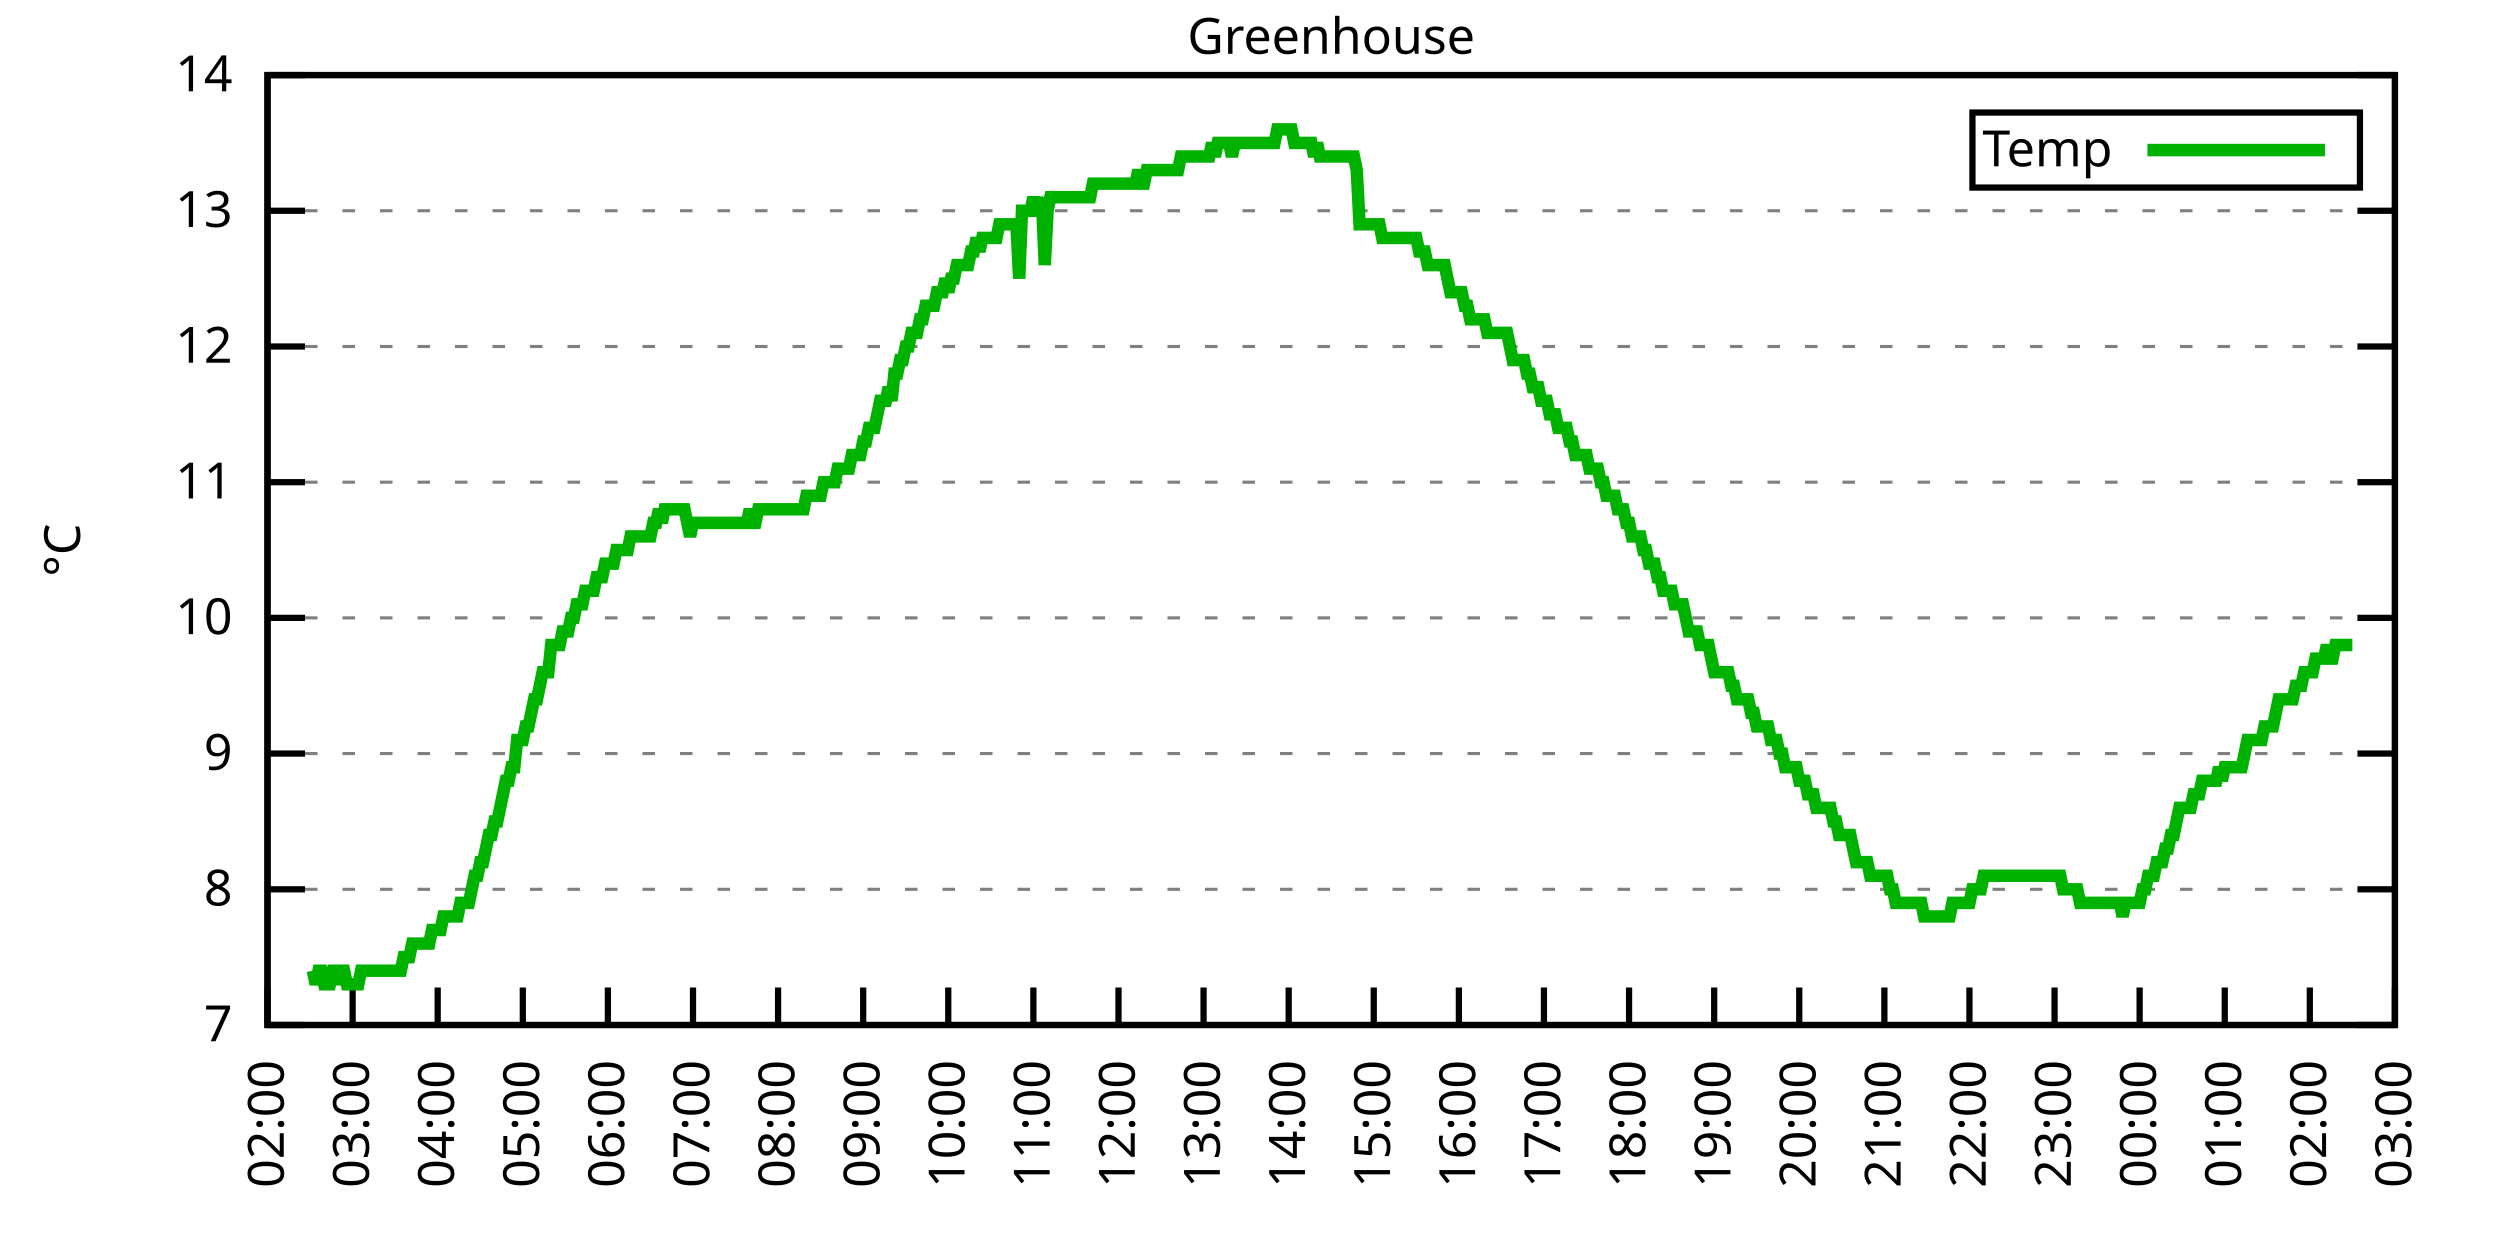
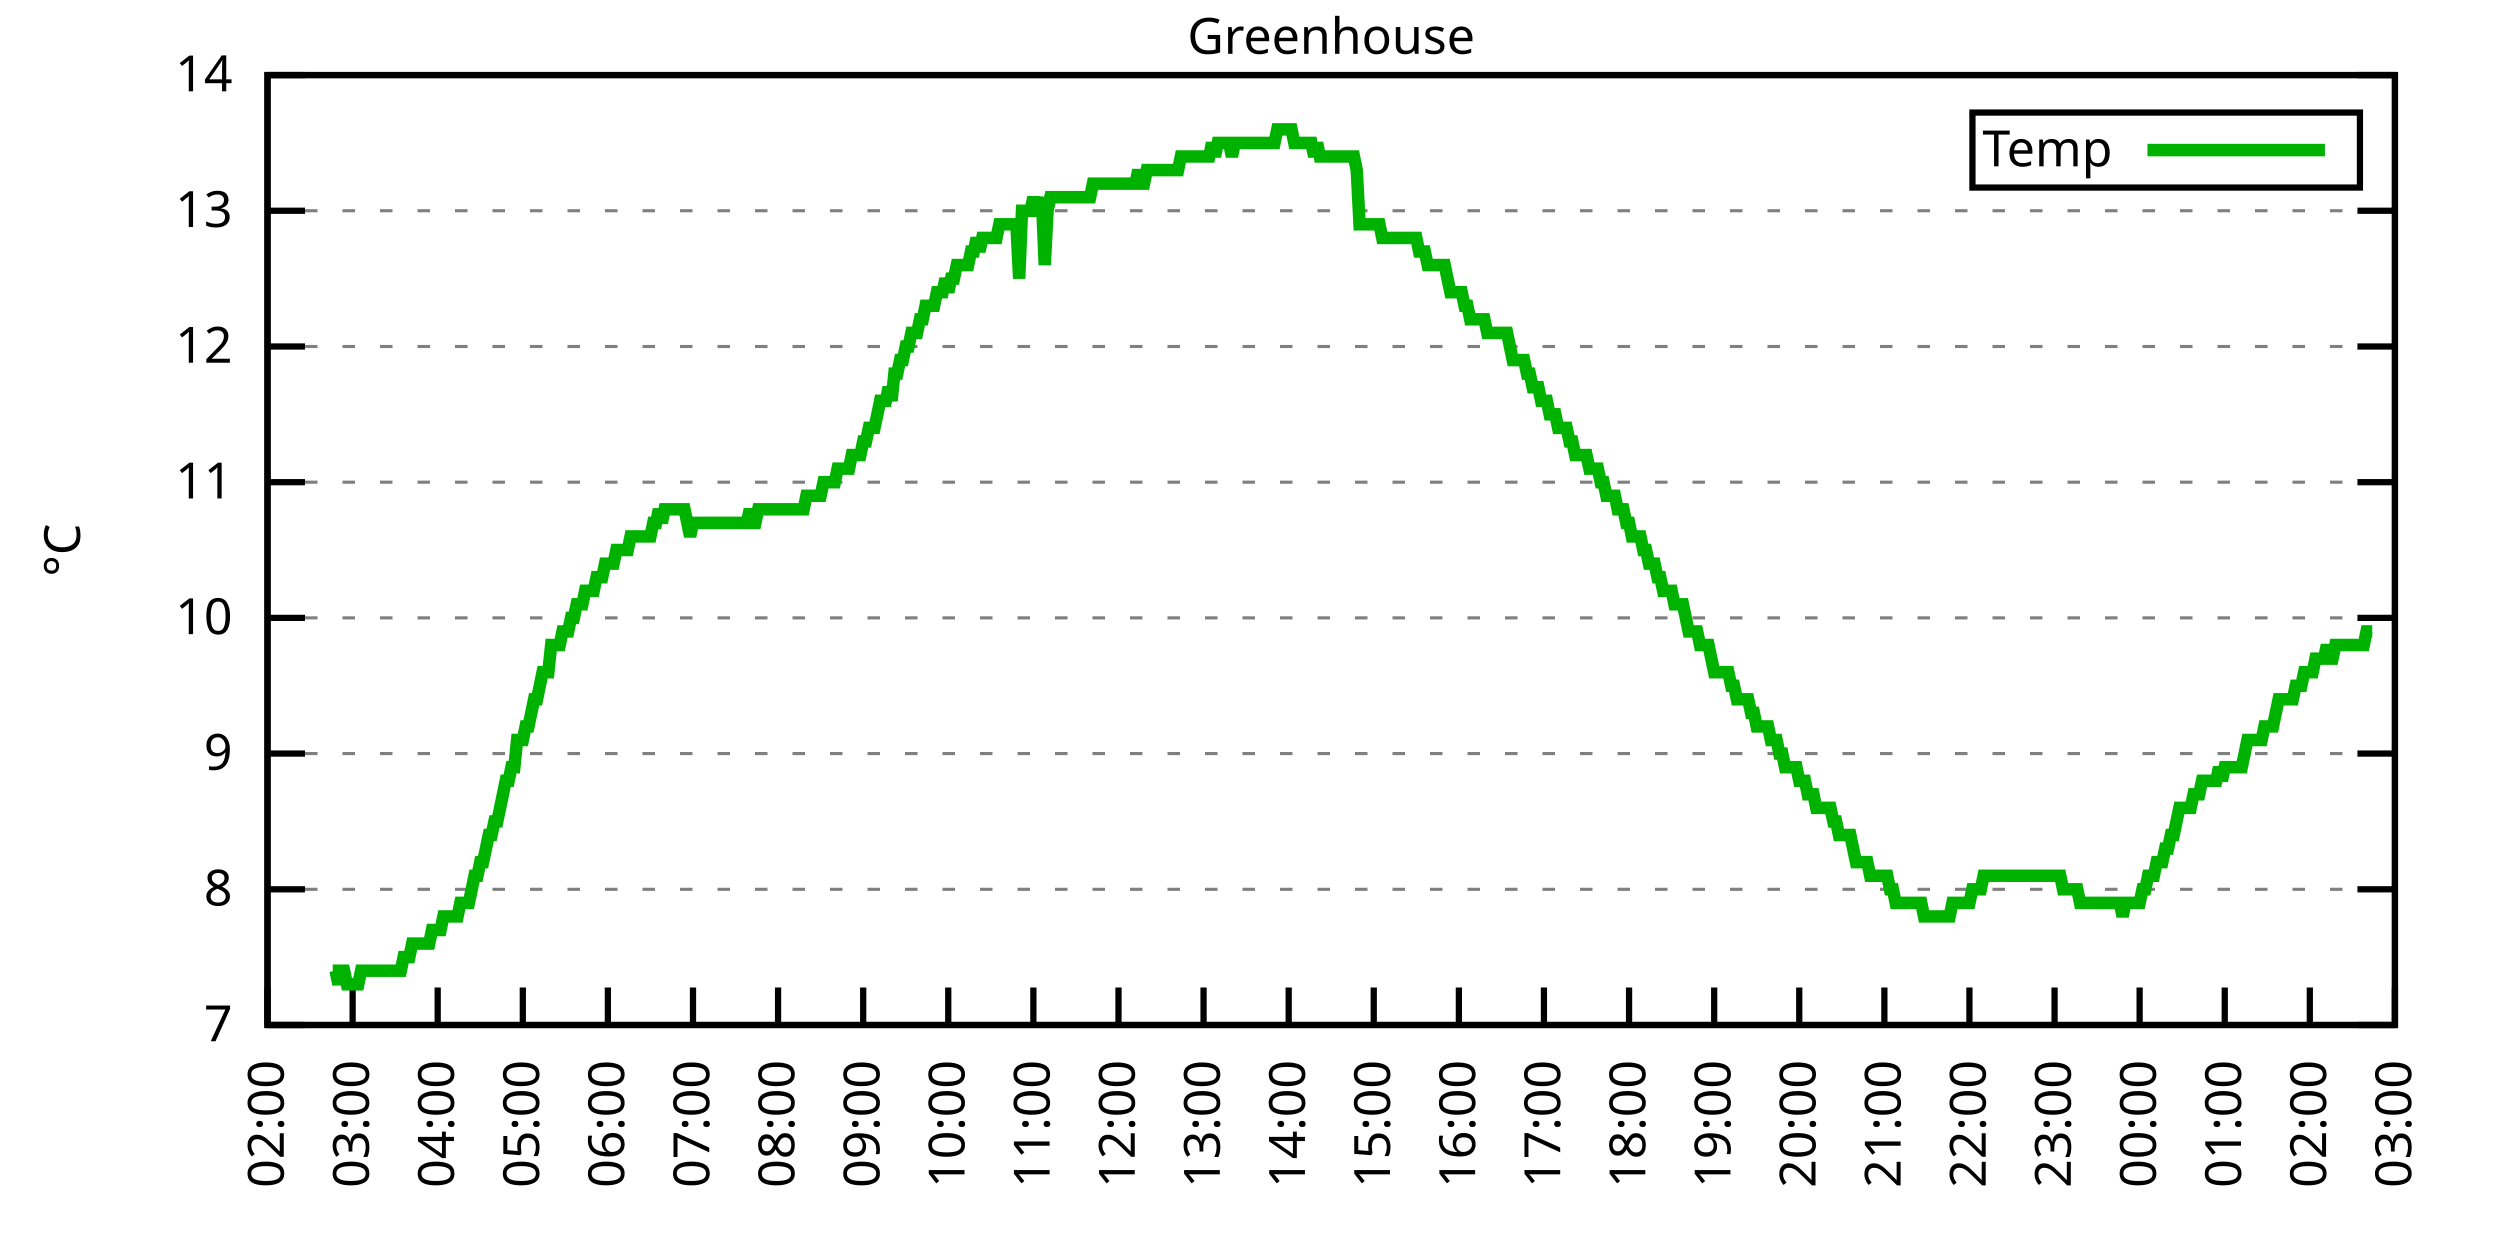
<svg xmlns="http://www.w3.org/2000/svg" xmlns:xlink="http://www.w3.org/1999/xlink" width="400" height="200" viewBox="0 0 400 200">
  <g id="gnuplot_canvas">
    <rect x="0" y="0" width="400" height="200" fill="none" />
    <defs>
      <circle id="gpDot" r="0.5" stroke-width="0.5" stroke="currentColor" />
      <path id="gpPt0" stroke-width="0.333" stroke="currentColor" d="M-1,0 h2 M0,-1 v2" />
      <path id="gpPt1" stroke-width="0.333" stroke="currentColor" d="M-1,-1 L1,1 M1,-1 L-1,1" />
      <path id="gpPt2" stroke-width="0.333" stroke="currentColor" d="M-1,0 L1,0 M0,-1 L0,1 M-1,-1 L1,1 M-1,1 L1,-1" />
      <rect id="gpPt3" stroke-width="0.333" stroke="currentColor" x="-1" y="-1" width="2" height="2" />
      <rect id="gpPt4" stroke-width="0.333" stroke="currentColor" fill="currentColor" x="-1" y="-1" width="2" height="2" />
      <circle id="gpPt5" stroke-width="0.333" stroke="currentColor" cx="0" cy="0" r="1" />
      <use xlink:href="#gpPt5" id="gpPt6" fill="currentColor" stroke="none" />
      <path id="gpPt7" stroke-width="0.333" stroke="currentColor" d="M0,-1.33 L-1.33,0.67 L1.33,0.67 z" />
      <use xlink:href="#gpPt7" id="gpPt8" fill="currentColor" stroke="none" />
      <use xlink:href="#gpPt7" id="gpPt9" stroke="currentColor" transform="rotate(180)" />
      <use xlink:href="#gpPt9" id="gpPt10" fill="currentColor" stroke="none" />
      <use xlink:href="#gpPt3" id="gpPt11" stroke="currentColor" transform="rotate(45)" />
      <use xlink:href="#gpPt11" id="gpPt12" fill="currentColor" stroke="none" />
      <path id="gpPt13" stroke-width="0.333" stroke="currentColor" d="M0,1.330 L1.265,0.411 L0.782,-1.067 L-0.782,-1.076 L-1.265,0.411 z" />
      <use xlink:href="#gpPt13" id="gpPt14" fill="currentColor" stroke="none" />
      <filter id="textbox" filterUnits="objectBoundingBox" x="0" y="0" height="1" width="1">
        <feFlood flood-color="white" flood-opacity="1" result="bgnd" />
        <feComposite in="SourceGraphic" in2="bgnd" operator="atop" />
      </filter>
      <filter id="greybox" filterUnits="objectBoundingBox" x="0" y="0" height="1" width="1">
        <feFlood flood-color="lightgrey" flood-opacity="1" result="grey" />
        <feComposite in="SourceGraphic" in2="grey" operator="atop" />
      </filter>
    </defs>
    <g fill="none" color="white" stroke="currentColor" stroke-width="1.00" stroke-linecap="butt" stroke-linejoin="miter">
</g>
    <g fill="none" color="black" stroke="currentColor" stroke-width="1.00" stroke-linecap="butt" stroke-linejoin="miter">
      <g stroke="none" shape-rendering="crispEdges">
        <polygon fill="rgb(255, 255, 255)" points="42.80,164.00 383.18,164.00 383.18,12.02 42.80,12.02 " />
      </g>
    </g>
    <g fill="none" color="black" stroke="currentColor" stroke-width="1.00" stroke-linecap="butt" stroke-linejoin="miter">
</g>
    <g fill="none" color="black" stroke="black" stroke-width="0.50" stroke-linecap="butt" stroke-linejoin="miter">
</g>
    <g fill="none" color="gray" stroke="currentColor" stroke-width="0.50" stroke-linecap="butt" stroke-linejoin="miter">
      <path stroke="gray" stroke-dasharray="2,4" class="gridline" d="M42.80,164.00 L383.19,164.00  " />
    </g>
    <g fill="none" color="gray" stroke="gray" stroke-width="1.00" stroke-linecap="butt" stroke-linejoin="miter">
</g>
    <g fill="none" color="black" stroke="currentColor" stroke-width="1.00" stroke-linecap="butt" stroke-linejoin="miter">
      <path stroke="black" d="M42.80,164.00 L48.80,164.00 M383.19,164.00 L377.19,164.00  " />
      <g transform="translate(37.20,166.60)" stroke="none" fill="black" font-family="Sans" font-size="8.00" text-anchor="end">
        <text>
          <tspan font-family="Sans"> 7</tspan>
        </text>
      </g>
    </g>
    <g fill="none" color="black" stroke="currentColor" stroke-width="1.00" stroke-linecap="butt" stroke-linejoin="miter">
</g>
    <g fill="none" color="black" stroke="black" stroke-width="0.50" stroke-linecap="butt" stroke-linejoin="miter">
</g>
    <g fill="none" color="gray" stroke="currentColor" stroke-width="0.50" stroke-linecap="butt" stroke-linejoin="miter">
      <path stroke="gray" stroke-dasharray="2,4" class="gridline" d="M42.80,142.29 L383.19,142.29  " />
    </g>
    <g fill="none" color="gray" stroke="gray" stroke-width="1.00" stroke-linecap="butt" stroke-linejoin="miter">
</g>
    <g fill="none" color="black" stroke="currentColor" stroke-width="1.00" stroke-linecap="butt" stroke-linejoin="miter">
      <path stroke="black" d="M42.80,142.29 L48.80,142.29 M383.19,142.29 L377.19,142.29  " />
      <g transform="translate(37.20,144.89)" stroke="none" fill="black" font-family="Sans" font-size="8.00" text-anchor="end">
        <text>
          <tspan font-family="Sans"> 8</tspan>
        </text>
      </g>
    </g>
    <g fill="none" color="black" stroke="currentColor" stroke-width="1.00" stroke-linecap="butt" stroke-linejoin="miter">
</g>
    <g fill="none" color="black" stroke="black" stroke-width="0.50" stroke-linecap="butt" stroke-linejoin="miter">
</g>
    <g fill="none" color="gray" stroke="currentColor" stroke-width="0.50" stroke-linecap="butt" stroke-linejoin="miter">
      <path stroke="gray" stroke-dasharray="2,4" class="gridline" d="M42.80,120.57 L383.19,120.57  " />
    </g>
    <g fill="none" color="gray" stroke="gray" stroke-width="1.00" stroke-linecap="butt" stroke-linejoin="miter">
</g>
    <g fill="none" color="black" stroke="currentColor" stroke-width="1.00" stroke-linecap="butt" stroke-linejoin="miter">
      <path stroke="black" d="M42.80,120.57 L48.80,120.57 M383.19,120.57 L377.19,120.57  " />
      <g transform="translate(37.20,123.17)" stroke="none" fill="black" font-family="Sans" font-size="8.00" text-anchor="end">
        <text>
          <tspan font-family="Sans"> 9</tspan>
        </text>
      </g>
    </g>
    <g fill="none" color="black" stroke="currentColor" stroke-width="1.00" stroke-linecap="butt" stroke-linejoin="miter">
</g>
    <g fill="none" color="black" stroke="black" stroke-width="0.50" stroke-linecap="butt" stroke-linejoin="miter">
</g>
    <g fill="none" color="gray" stroke="currentColor" stroke-width="0.50" stroke-linecap="butt" stroke-linejoin="miter">
      <path stroke="gray" stroke-dasharray="2,4" class="gridline" d="M42.80,98.86 L383.19,98.86  " />
    </g>
    <g fill="none" color="gray" stroke="gray" stroke-width="1.00" stroke-linecap="butt" stroke-linejoin="miter">
</g>
    <g fill="none" color="black" stroke="currentColor" stroke-width="1.00" stroke-linecap="butt" stroke-linejoin="miter">
      <path stroke="black" d="M42.80,98.86 L48.80,98.86 M383.19,98.86 L377.19,98.86  " />
      <g transform="translate(37.20,101.46)" stroke="none" fill="black" font-family="Sans" font-size="8.00" text-anchor="end">
        <text>
          <tspan font-family="Sans"> 10</tspan>
        </text>
      </g>
    </g>
    <g fill="none" color="black" stroke="currentColor" stroke-width="1.00" stroke-linecap="butt" stroke-linejoin="miter">
</g>
    <g fill="none" color="black" stroke="black" stroke-width="0.50" stroke-linecap="butt" stroke-linejoin="miter">
</g>
    <g fill="none" color="gray" stroke="currentColor" stroke-width="0.50" stroke-linecap="butt" stroke-linejoin="miter">
      <path stroke="gray" stroke-dasharray="2,4" class="gridline" d="M42.80,77.15 L383.19,77.15  " />
    </g>
    <g fill="none" color="gray" stroke="gray" stroke-width="1.00" stroke-linecap="butt" stroke-linejoin="miter">
</g>
    <g fill="none" color="black" stroke="currentColor" stroke-width="1.00" stroke-linecap="butt" stroke-linejoin="miter">
      <path stroke="black" d="M42.80,77.15 L48.80,77.15 M383.19,77.15 L377.19,77.15  " />
      <g transform="translate(37.20,79.75)" stroke="none" fill="black" font-family="Sans" font-size="8.00" text-anchor="end">
        <text>
          <tspan font-family="Sans"> 11</tspan>
        </text>
      </g>
    </g>
    <g fill="none" color="black" stroke="currentColor" stroke-width="1.00" stroke-linecap="butt" stroke-linejoin="miter">
</g>
    <g fill="none" color="black" stroke="black" stroke-width="0.50" stroke-linecap="butt" stroke-linejoin="miter">
</g>
    <g fill="none" color="gray" stroke="currentColor" stroke-width="0.50" stroke-linecap="butt" stroke-linejoin="miter">
      <path stroke="gray" stroke-dasharray="2,4" class="gridline" d="M42.80,55.44 L383.19,55.44  " />
    </g>
    <g fill="none" color="gray" stroke="gray" stroke-width="1.00" stroke-linecap="butt" stroke-linejoin="miter">
</g>
    <g fill="none" color="black" stroke="currentColor" stroke-width="1.00" stroke-linecap="butt" stroke-linejoin="miter">
      <path stroke="black" d="M42.80,55.44 L48.80,55.44 M383.19,55.44 L377.19,55.44  " />
      <g transform="translate(37.20,58.04)" stroke="none" fill="black" font-family="Sans" font-size="8.00" text-anchor="end">
        <text>
          <tspan font-family="Sans"> 12</tspan>
        </text>
      </g>
    </g>
    <g fill="none" color="black" stroke="currentColor" stroke-width="1.00" stroke-linecap="butt" stroke-linejoin="miter">
</g>
    <g fill="none" color="black" stroke="black" stroke-width="0.50" stroke-linecap="butt" stroke-linejoin="miter">
</g>
    <g fill="none" color="gray" stroke="currentColor" stroke-width="0.50" stroke-linecap="butt" stroke-linejoin="miter">
      <path stroke="gray" stroke-dasharray="2,4" class="gridline" d="M42.80,33.72 L383.19,33.72  " />
    </g>
    <g fill="none" color="gray" stroke="gray" stroke-width="1.00" stroke-linecap="butt" stroke-linejoin="miter">
</g>
    <g fill="none" color="black" stroke="currentColor" stroke-width="1.00" stroke-linecap="butt" stroke-linejoin="miter">
      <path stroke="black" d="M42.80,33.72 L48.80,33.72 M383.19,33.72 L377.19,33.72  " />
      <g transform="translate(37.20,36.32)" stroke="none" fill="black" font-family="Sans" font-size="8.00" text-anchor="end">
        <text>
          <tspan font-family="Sans"> 13</tspan>
        </text>
      </g>
    </g>
    <g fill="none" color="black" stroke="currentColor" stroke-width="1.00" stroke-linecap="butt" stroke-linejoin="miter">
</g>
    <g fill="none" color="black" stroke="black" stroke-width="0.50" stroke-linecap="butt" stroke-linejoin="miter">
</g>
    <g fill="none" color="gray" stroke="currentColor" stroke-width="0.50" stroke-linecap="butt" stroke-linejoin="miter">
      <path stroke="gray" stroke-dasharray="2,4" class="gridline" d="M42.80,12.01 L383.19,12.01  " />
    </g>
    <g fill="none" color="gray" stroke="gray" stroke-width="1.00" stroke-linecap="butt" stroke-linejoin="miter">
</g>
    <g fill="none" color="black" stroke="currentColor" stroke-width="1.00" stroke-linecap="butt" stroke-linejoin="miter">
      <path stroke="black" d="M42.80,12.01 L48.80,12.01 M383.19,12.01 L377.19,12.01  " />
      <g transform="translate(37.20,14.61)" stroke="none" fill="black" font-family="Sans" font-size="8.00" text-anchor="end">
        <text>
          <tspan font-family="Sans"> 14</tspan>
        </text>
      </g>
    </g>
    <g fill="none" color="black" stroke="currentColor" stroke-width="1.00" stroke-linecap="butt" stroke-linejoin="miter">
      <path stroke="black" d="M42.80,164.00 L42.80,158.00  " />
      <g transform="translate(45.40,169.60) rotate(270.00)" stroke="none" fill="black" font-family="Sans" font-size="8.00" text-anchor="end">
        <text>
          <tspan font-family="Sans">02:00</tspan>
        </text>
      </g>
    </g>
    <g fill="none" color="black" stroke="currentColor" stroke-width="1.00" stroke-linecap="butt" stroke-linejoin="miter">
      <path stroke="black" d="M56.42,164.00 L56.42,158.00  " />
      <g transform="translate(59.02,169.60) rotate(270.00)" stroke="none" fill="black" font-family="Sans" font-size="8.00" text-anchor="end">
        <text>
          <tspan font-family="Sans">03:00</tspan>
        </text>
      </g>
    </g>
    <g fill="none" color="black" stroke="currentColor" stroke-width="1.00" stroke-linecap="butt" stroke-linejoin="miter">
      <path stroke="black" d="M70.03,164.00 L70.03,158.00  " />
      <g transform="translate(72.63,169.60) rotate(270.00)" stroke="none" fill="black" font-family="Sans" font-size="8.00" text-anchor="end">
        <text>
          <tspan font-family="Sans">04:00</tspan>
        </text>
      </g>
    </g>
    <g fill="none" color="black" stroke="currentColor" stroke-width="1.00" stroke-linecap="butt" stroke-linejoin="miter">
      <path stroke="black" d="M83.65,164.00 L83.65,158.00  " />
      <g transform="translate(86.25,169.60) rotate(270.00)" stroke="none" fill="black" font-family="Sans" font-size="8.00" text-anchor="end">
        <text>
          <tspan font-family="Sans">05:00</tspan>
        </text>
      </g>
    </g>
    <g fill="none" color="black" stroke="currentColor" stroke-width="1.00" stroke-linecap="butt" stroke-linejoin="miter">
      <path stroke="black" d="M97.26,164.00 L97.26,158.00  " />
      <g transform="translate(99.86,169.60) rotate(270.00)" stroke="none" fill="black" font-family="Sans" font-size="8.00" text-anchor="end">
        <text>
          <tspan font-family="Sans">06:00</tspan>
        </text>
      </g>
    </g>
    <g fill="none" color="black" stroke="currentColor" stroke-width="1.00" stroke-linecap="butt" stroke-linejoin="miter">
      <path stroke="black" d="M110.88,164.00 L110.88,158.00  " />
      <g transform="translate(113.48,169.60) rotate(270.00)" stroke="none" fill="black" font-family="Sans" font-size="8.00" text-anchor="end">
        <text>
          <tspan font-family="Sans">07:00</tspan>
        </text>
      </g>
    </g>
    <g fill="none" color="black" stroke="currentColor" stroke-width="1.00" stroke-linecap="butt" stroke-linejoin="miter">
      <path stroke="black" d="M124.49,164.00 L124.49,158.00  " />
      <g transform="translate(127.09,169.60) rotate(270.00)" stroke="none" fill="black" font-family="Sans" font-size="8.00" text-anchor="end">
        <text>
          <tspan font-family="Sans">08:00</tspan>
        </text>
      </g>
    </g>
    <g fill="none" color="black" stroke="currentColor" stroke-width="1.00" stroke-linecap="butt" stroke-linejoin="miter">
      <path stroke="black" d="M138.11,164.00 L138.11,158.00  " />
      <g transform="translate(140.71,169.60) rotate(270.00)" stroke="none" fill="black" font-family="Sans" font-size="8.00" text-anchor="end">
        <text>
          <tspan font-family="Sans">09:00</tspan>
        </text>
      </g>
    </g>
    <g fill="none" color="black" stroke="currentColor" stroke-width="1.00" stroke-linecap="butt" stroke-linejoin="miter">
      <path stroke="black" d="M151.72,164.00 L151.72,158.00  " />
      <g transform="translate(154.32,169.60) rotate(270.00)" stroke="none" fill="black" font-family="Sans" font-size="8.00" text-anchor="end">
        <text>
          <tspan font-family="Sans">10:00</tspan>
        </text>
      </g>
    </g>
    <g fill="none" color="black" stroke="currentColor" stroke-width="1.00" stroke-linecap="butt" stroke-linejoin="miter">
      <path stroke="black" d="M165.34,164.00 L165.34,158.00  " />
      <g transform="translate(167.94,169.60) rotate(270.00)" stroke="none" fill="black" font-family="Sans" font-size="8.00" text-anchor="end">
        <text>
          <tspan font-family="Sans">11:00</tspan>
        </text>
      </g>
    </g>
    <g fill="none" color="black" stroke="currentColor" stroke-width="1.00" stroke-linecap="butt" stroke-linejoin="miter">
      <path stroke="black" d="M178.96,164.00 L178.96,158.00  " />
      <g transform="translate(181.56,169.60) rotate(270.00)" stroke="none" fill="black" font-family="Sans" font-size="8.00" text-anchor="end">
        <text>
          <tspan font-family="Sans">12:00</tspan>
        </text>
      </g>
    </g>
    <g fill="none" color="black" stroke="currentColor" stroke-width="1.00" stroke-linecap="butt" stroke-linejoin="miter">
      <path stroke="black" d="M192.57,164.00 L192.57,158.00  " />
      <g transform="translate(195.17,169.60) rotate(270.00)" stroke="none" fill="black" font-family="Sans" font-size="8.00" text-anchor="end">
        <text>
          <tspan font-family="Sans">13:00</tspan>
        </text>
      </g>
    </g>
    <g fill="none" color="black" stroke="currentColor" stroke-width="1.00" stroke-linecap="butt" stroke-linejoin="miter">
      <path stroke="black" d="M206.19,164.00 L206.19,158.00  " />
      <g transform="translate(208.79,169.60) rotate(270.00)" stroke="none" fill="black" font-family="Sans" font-size="8.00" text-anchor="end">
        <text>
          <tspan font-family="Sans">14:00</tspan>
        </text>
      </g>
    </g>
    <g fill="none" color="black" stroke="currentColor" stroke-width="1.00" stroke-linecap="butt" stroke-linejoin="miter">
      <path stroke="black" d="M219.80,164.00 L219.80,158.00  " />
      <g transform="translate(222.40,169.60) rotate(270.00)" stroke="none" fill="black" font-family="Sans" font-size="8.00" text-anchor="end">
        <text>
          <tspan font-family="Sans">15:00</tspan>
        </text>
      </g>
    </g>
    <g fill="none" color="black" stroke="currentColor" stroke-width="1.00" stroke-linecap="butt" stroke-linejoin="miter">
      <path stroke="black" d="M233.42,164.00 L233.42,158.00  " />
      <g transform="translate(236.02,169.60) rotate(270.00)" stroke="none" fill="black" font-family="Sans" font-size="8.00" text-anchor="end">
        <text>
          <tspan font-family="Sans">16:00</tspan>
        </text>
      </g>
    </g>
    <g fill="none" color="black" stroke="currentColor" stroke-width="1.00" stroke-linecap="butt" stroke-linejoin="miter">
      <path stroke="black" d="M247.03,164.00 L247.03,158.00  " />
      <g transform="translate(249.63,169.60) rotate(270.00)" stroke="none" fill="black" font-family="Sans" font-size="8.00" text-anchor="end">
        <text>
          <tspan font-family="Sans">17:00</tspan>
        </text>
      </g>
    </g>
    <g fill="none" color="black" stroke="currentColor" stroke-width="1.00" stroke-linecap="butt" stroke-linejoin="miter">
      <path stroke="black" d="M260.65,164.00 L260.65,158.00  " />
      <g transform="translate(263.25,169.60) rotate(270.00)" stroke="none" fill="black" font-family="Sans" font-size="8.00" text-anchor="end">
        <text>
          <tspan font-family="Sans">18:00</tspan>
        </text>
      </g>
    </g>
    <g fill="none" color="black" stroke="currentColor" stroke-width="1.00" stroke-linecap="butt" stroke-linejoin="miter">
      <path stroke="black" d="M274.27,164.00 L274.27,158.00  " />
      <g transform="translate(276.87,169.60) rotate(270.00)" stroke="none" fill="black" font-family="Sans" font-size="8.00" text-anchor="end">
        <text>
          <tspan font-family="Sans">19:00</tspan>
        </text>
      </g>
    </g>
    <g fill="none" color="black" stroke="currentColor" stroke-width="1.00" stroke-linecap="butt" stroke-linejoin="miter">
      <path stroke="black" d="M287.88,164.00 L287.88,158.00  " />
      <g transform="translate(290.48,169.60) rotate(270.00)" stroke="none" fill="black" font-family="Sans" font-size="8.00" text-anchor="end">
        <text>
          <tspan font-family="Sans">20:00</tspan>
        </text>
      </g>
    </g>
    <g fill="none" color="black" stroke="currentColor" stroke-width="1.00" stroke-linecap="butt" stroke-linejoin="miter">
      <path stroke="black" d="M301.50,164.00 L301.50,158.00  " />
      <g transform="translate(304.10,169.60) rotate(270.00)" stroke="none" fill="black" font-family="Sans" font-size="8.00" text-anchor="end">
        <text>
          <tspan font-family="Sans">21:00</tspan>
        </text>
      </g>
    </g>
    <g fill="none" color="black" stroke="currentColor" stroke-width="1.00" stroke-linecap="butt" stroke-linejoin="miter">
      <path stroke="black" d="M315.11,164.00 L315.11,158.00  " />
      <g transform="translate(317.71,169.60) rotate(270.00)" stroke="none" fill="black" font-family="Sans" font-size="8.00" text-anchor="end">
        <text>
          <tspan font-family="Sans">22:00</tspan>
        </text>
      </g>
    </g>
    <g fill="none" color="black" stroke="currentColor" stroke-width="1.00" stroke-linecap="butt" stroke-linejoin="miter">
      <path stroke="black" d="M328.73,164.00 L328.73,158.00  " />
      <g transform="translate(331.33,169.60) rotate(270.00)" stroke="none" fill="black" font-family="Sans" font-size="8.00" text-anchor="end">
        <text>
          <tspan font-family="Sans">23:00</tspan>
        </text>
      </g>
    </g>
    <g fill="none" color="black" stroke="currentColor" stroke-width="1.00" stroke-linecap="butt" stroke-linejoin="miter">
      <path stroke="black" d="M342.34,164.00 L342.34,158.00  " />
      <g transform="translate(344.94,169.60) rotate(270.00)" stroke="none" fill="black" font-family="Sans" font-size="8.00" text-anchor="end">
        <text>
          <tspan font-family="Sans">00:00</tspan>
        </text>
      </g>
    </g>
    <g fill="none" color="black" stroke="currentColor" stroke-width="1.00" stroke-linecap="butt" stroke-linejoin="miter">
      <path stroke="black" d="M355.96,164.00 L355.96,158.00  " />
      <g transform="translate(358.56,169.60) rotate(270.00)" stroke="none" fill="black" font-family="Sans" font-size="8.00" text-anchor="end">
        <text>
          <tspan font-family="Sans">01:00</tspan>
        </text>
      </g>
    </g>
    <g fill="none" color="black" stroke="currentColor" stroke-width="1.00" stroke-linecap="butt" stroke-linejoin="miter">
      <path stroke="black" d="M369.57,164.00 L369.57,158.00  " />
      <g transform="translate(372.17,169.60) rotate(270.00)" stroke="none" fill="black" font-family="Sans" font-size="8.00" text-anchor="end">
        <text>
          <tspan font-family="Sans">02:00</tspan>
        </text>
      </g>
    </g>
    <g fill="none" color="black" stroke="currentColor" stroke-width="1.00" stroke-linecap="butt" stroke-linejoin="miter">
      <path stroke="black" d="M383.19,164.00 L383.19,158.00  " />
      <g transform="translate(385.79,169.60) rotate(270.00)" stroke="none" fill="black" font-family="Sans" font-size="8.00" text-anchor="end">
        <text>
          <tspan font-family="Sans">03:00</tspan>
        </text>
      </g>
    </g>
    <g fill="none" color="black" stroke="currentColor" stroke-width="1.00" stroke-linecap="butt" stroke-linejoin="miter">
</g>
    <g fill="none" color="black" stroke="currentColor" stroke-width="1.00" stroke-linecap="butt" stroke-linejoin="miter">
      <path stroke="black" d="M42.80,12.01 L42.80,164.00 L383.19,164.00 L383.19,12.01 L42.80,12.01 Z  " />
    </g>
    <g fill="none" color="black" stroke="currentColor" stroke-width="1.00" stroke-linecap="butt" stroke-linejoin="miter">
</g>
    <g fill="none" color="black" stroke="currentColor" stroke-width="1.00" stroke-linecap="butt" stroke-linejoin="miter">
      <path stroke="black" d="M315.59,30.01 L315.59,18.01 L377.59,18.01 L377.59,30.01 L315.59,30.01 Z  " />
    </g>
    <g id="Greenhouse_plot_1">
      <g fill="none" color="white" stroke="black" stroke-width="2.00" stroke-linecap="butt" stroke-linejoin="miter">
</g>
      <g fill="none" color="black" stroke="currentColor" stroke-width="2.00" stroke-linecap="butt" stroke-linejoin="miter">
        <g transform="translate(337.99,26.61)" stroke="none" fill="black" font-family="Sans" font-size="8.00" text-anchor="end">
          <text>
            <tspan font-family="Sans">Temp</tspan>
          </text>
        </g>
      </g>
      <g fill="none" color="black" stroke="currentColor" stroke-width="2.00" stroke-linecap="butt" stroke-linejoin="miter">
-         <path stroke="rgb(  0, 178,   0)" d="M343.59,24.01 L371.99,24.01 M50.06,155.31 L50.52,157.49 L50.97,155.31 L51.42,155.31 L51.88,157.49 L52.33,157.49   L52.78,157.49 L53.24,155.31 L53.69,155.31 L54.15,157.49 L54.60,155.31 L55.05,155.31 L55.51,157.49 L55.96,157.49   L56.42,157.49 L56.87,157.49 L57.32,157.49 L57.78,155.31 L58.23,155.31 L58.68,155.31 L59.14,155.31 L59.59,155.31   L60.05,155.31 L60.50,155.31 L60.95,155.31 L61.41,155.31 L61.86,155.31 L62.32,155.31 L62.77,155.31 L63.22,155.31   L63.68,155.31 L64.13,155.31 L64.58,153.14 L65.04,153.14 L65.49,153.14 L65.95,150.97 L66.40,150.97 L66.85,150.97   L67.31,150.97 L67.76,150.97 L68.22,150.97 L68.67,150.97 L69.12,148.80 L69.58,148.80 L70.03,148.80 L70.49,148.80   L70.94,146.63 L71.39,146.63 L71.85,146.63 L72.30,146.63 L72.75,146.63 L73.21,146.63 L73.66,144.46 L74.12,144.46   L74.57,144.46 L75.02,144.46 L75.48,142.29 L75.93,140.12 L76.39,140.12 L76.84,137.94 L77.29,137.94 L77.75,135.77   L78.20,133.60 L78.65,133.60 L79.11,131.43 L79.56,131.43 L80.02,129.26 L80.47,127.09 L80.92,124.92 L81.38,124.92   L81.83,122.75 L82.29,122.75 L82.74,118.40 L83.19,118.40 L83.65,118.40 L84.10,116.23 L84.55,116.23 L85.01,114.06   L85.46,111.89 L85.92,111.89 L86.37,109.72 L86.82,107.55 L87.28,107.55 L87.73,107.55 L88.19,103.20 L88.64,103.20   L89.09,103.20 L89.55,103.20 L90.00,101.03 L90.45,101.03 L90.91,101.03 L91.36,98.86 L91.82,98.86 L92.27,96.69   L92.72,96.69 L93.18,96.69 L93.63,94.52 L94.09,94.52 L94.54,94.52 L94.99,94.52 L95.45,92.35 L95.90,92.35   L96.35,92.35 L96.81,90.18 L97.26,90.18 L97.72,90.18 L98.17,90.18 L98.62,88.00 L99.08,88.00 L99.53,88.00   L99.99,88.00 L100.44,88.00 L100.89,85.83 L101.35,85.83 L101.80,85.83 L102.25,85.83 L102.71,85.83 L103.16,85.83   L103.62,85.83 L104.07,85.83 L104.52,83.66 L104.98,83.66 L105.43,81.49 L105.89,83.66 L106.34,81.49 L106.79,81.49   L107.25,81.49 L107.70,81.49 L108.15,81.49 L108.61,81.49 L109.06,81.49 L109.52,81.49 L109.97,83.66 L110.42,85.83   L110.88,83.66 L111.33,83.66 L111.79,83.66 L112.24,83.66 L112.69,83.66 L113.15,83.66 L113.60,83.66 L114.05,83.66   L114.51,83.66 L114.96,83.66 L115.42,83.66 L115.87,83.66 L116.32,83.66 L116.78,83.66 L117.23,83.66 L117.69,83.66   L118.14,83.66 L118.59,83.66 L119.05,83.66 L119.50,83.66 L119.96,81.49 L120.41,83.66 L120.86,83.66 L121.32,81.49   L121.77,81.49 L122.22,81.49 L122.68,81.49 L123.13,81.49 L123.59,81.49 L124.04,81.49 L124.49,81.49 L124.95,81.49   L125.40,81.49 L125.86,81.49 L126.31,81.49 L126.76,81.49 L127.22,81.49 L127.67,81.49 L128.12,81.49 L128.58,81.49   L129.03,79.32 L129.49,79.32 L129.94,79.32 L130.39,79.32 L130.85,79.32 L131.30,79.32 L131.76,77.15 L132.21,77.15   L132.66,77.15 L133.12,77.15 L133.57,77.15 L134.02,74.98 L134.48,74.98 L134.93,74.98 L135.39,74.98 L135.84,74.98   L136.29,72.81 L136.75,72.81 L137.20,72.81 L137.66,72.81 L138.11,70.63 L138.56,70.63 L139.02,68.46 L139.47,68.46   L139.92,68.46 L140.38,66.29 L140.83,64.12 L141.29,64.12 L141.74,64.12 L142.19,61.95 L142.65,64.12 L143.10,59.78   L143.56,59.78 L144.01,57.61 L144.46,57.61 L144.92,55.44 L145.37,55.44 L145.82,53.26 L146.28,53.26 L146.73,53.26   L147.19,51.09 L147.64,51.09 L148.09,48.92 L148.55,48.92 L149.00,48.92 L149.46,48.92 L149.91,46.75 L150.36,46.75   L150.82,46.75 L151.27,44.58 L151.72,46.75 L152.18,44.58 L152.63,44.58 L153.09,42.41 L153.54,42.41 L153.99,42.41   L154.45,42.41 L154.90,42.41 L155.36,40.24 L155.81,40.24 L156.26,38.07 L156.72,40.24 L157.17,38.07 L157.62,38.07   L158.08,38.07 L158.53,38.07 L158.99,38.07 L159.44,38.07 L159.89,35.89 L160.35,35.89 L160.80,35.89 L161.26,35.89   L161.71,35.89 L162.16,35.89 L162.62,35.89 L163.07,44.58 L163.52,33.72 L163.98,33.72 L164.43,33.72 L164.89,33.72   L165.34,31.55 L165.79,33.72 L166.25,33.72 L166.70,31.55 L167.16,42.41 L167.61,33.72 L168.06,31.55 L168.52,31.55   L168.97,31.55 L169.43,31.55 L169.88,31.55 L170.33,31.55 L170.79,31.55 L171.24,31.55 L171.69,31.55 L172.15,31.55   L172.60,31.55 L173.06,31.55 L173.51,31.55 L173.96,31.55 L174.42,31.55 L174.87,29.38 L175.33,29.38 L175.78,29.38   L176.23,29.38 L176.69,29.38 L177.14,29.38 L177.59,29.38 L178.05,29.38 L178.50,29.38 L178.96,29.38 L179.41,29.38   L179.86,29.38 L180.32,29.38 L180.77,29.38 L181.23,29.38 L181.68,29.38 L182.13,27.21 L182.59,29.38 L183.04,29.38   L183.49,27.21 L183.95,27.21 L184.40,27.21 L184.86,27.21 L185.31,27.21 L185.76,27.21 L186.22,27.21 L186.67,27.21   L187.13,27.21 L187.58,27.21 L188.03,27.21 L188.49,27.21 L188.94,25.04 L189.39,25.04 L189.85,25.04 L190.30,25.04   L190.76,25.04 L191.21,25.04 L191.66,25.04 L192.12,25.04 L192.57,25.04 L193.03,25.04 L193.48,25.04 L193.93,22.87   L194.39,25.04 L194.84,22.87 L195.29,22.87 L195.75,22.87 L196.20,22.87 L196.66,22.87 L197.11,25.04 L197.56,22.87   L198.02,22.87 L198.47,22.87 L198.93,22.87 L199.38,22.87 L199.83,22.87 L200.29,22.87 L200.74,22.87 L201.19,22.87   L201.65,22.87 L202.10,22.87 L202.56,22.87 L203.01,22.87 L203.46,22.87 L203.92,22.87 L204.37,20.70 L204.83,20.70   L205.28,20.70 L205.73,20.70 L206.19,20.70 L206.64,20.70 L207.09,22.87 L207.55,22.87 L208.00,22.87 L208.46,22.87   L208.91,22.87 L209.36,22.87 L209.82,22.87 L210.27,25.04 L210.73,22.87 L211.18,25.04 L211.63,25.04 L212.09,25.04   L212.54,25.04 L213.00,25.04 L213.45,25.04 L213.90,25.04 L214.36,25.04 L214.81,25.04 L215.26,25.04 L215.72,25.04   L216.17,25.04 L216.63,25.04 L217.08,27.21 L217.53,35.89 L217.99,35.89 L218.44,35.89 L218.90,35.89 L219.35,35.89   L219.80,35.89 L220.26,35.89 L220.71,35.89 L221.16,38.07 L221.62,38.07 L222.07,38.07 L222.53,38.07 L222.98,38.07   L223.43,38.07 L223.89,38.07 L224.34,38.07 L224.80,38.07 L225.25,38.07 L225.70,38.07 L226.16,38.07 L226.61,38.07   L227.06,40.24 L227.52,40.24 L227.97,40.24 L228.43,42.41 L228.88,42.41 L229.33,42.41 L229.79,42.41 L230.24,42.41   L230.70,42.41 L231.15,42.41 L231.60,44.58 L232.06,46.75 L232.51,46.75 L232.96,46.75 L233.42,46.75 L233.87,46.75   L234.33,48.92 L234.78,48.92 L235.23,51.09 L235.69,51.09 L236.14,51.09 L236.60,51.09 L237.05,51.09 L237.50,51.09   L237.96,53.26 L238.41,53.26 L238.86,53.26 L239.32,53.26 L239.77,53.26 L240.23,53.26 L240.68,53.26 L241.13,53.26   L241.59,55.44 L242.04,57.61 L242.50,57.61 L242.95,57.61 L243.40,57.61 L243.86,57.61 L244.31,59.78 L244.76,59.78   L245.22,61.95 L245.67,61.95 L246.13,61.95 L246.58,64.12 L247.03,64.12 L247.49,64.12 L247.94,66.29 L248.40,66.29   L248.85,66.29 L249.30,68.46 L249.76,68.46 L250.21,68.46 L250.66,68.46 L251.12,70.63 L251.57,70.63 L252.03,72.81   L252.48,72.81 L252.93,72.81 L253.39,72.81 L253.84,72.81 L254.30,74.98 L254.75,74.98 L255.20,74.98 L255.66,74.98   L256.11,77.15 L256.56,77.15 L257.02,79.32 L257.47,79.32 L257.93,79.32 L258.38,79.32 L258.83,81.49 L259.29,81.49   L259.74,81.49 L260.20,83.66 L260.65,83.66 L261.10,85.83 L261.56,85.83 L262.01,85.83 L262.47,85.83 L262.92,88.00   L263.37,88.00 L263.83,90.18 L264.28,90.18 L264.73,90.18 L265.19,92.35 L265.64,92.35 L266.10,94.52 L266.55,94.52   L267.00,94.52 L267.46,94.52 L267.91,96.69 L268.37,96.69 L268.82,96.69 L269.27,96.69 L269.73,98.86 L270.18,101.03   L270.63,101.03 L271.09,101.03 L271.54,101.03 L272.00,103.20 L272.45,103.20 L272.90,103.20 L273.36,103.20 L273.81,105.38   L274.27,107.55 L274.72,107.55 L275.17,107.55 L275.63,107.55 L276.08,107.55 L276.53,107.55 L276.99,109.72 L277.44,109.72   L277.90,111.89 L278.35,111.89 L278.80,111.89 L279.26,111.89 L279.71,111.89 L280.17,114.06 L280.62,114.06 L281.07,116.23   L281.53,116.23 L281.98,116.23 L282.43,116.23 L282.89,116.23 L283.34,118.40 L283.80,118.40 L284.25,118.40 L284.70,120.57   L285.16,120.57 L285.61,122.75 L286.07,122.75 L286.52,122.75 L286.97,122.75 L287.43,122.75 L287.88,124.92 L288.33,124.92   L288.79,124.92 L289.24,127.09 L289.70,127.09 L290.15,127.09 L290.60,129.26 L291.06,129.26 L291.51,129.26 L291.97,129.26   L292.42,129.26 L292.87,129.26 L293.33,131.43 L293.78,131.43 L294.23,133.60 L294.69,133.60 L295.14,133.60 L295.60,133.60   L296.05,133.60 L296.50,135.77 L296.96,137.94 L297.41,137.94 L297.87,137.94 L298.32,137.94 L298.77,137.94 L299.23,140.12   L299.68,140.12 L300.13,140.12 L300.59,140.12 L301.04,140.12 L301.50,140.12 L301.95,140.12 L302.40,142.29 L302.86,142.29   L303.31,144.46 L303.77,144.46 L304.22,144.46 L304.67,144.46 L305.13,144.46 L305.58,144.46 L306.03,144.46 L306.49,144.46   L306.94,144.46 L307.40,144.46 L307.85,146.63 L308.30,146.63 L308.76,146.63 L309.21,146.63 L309.67,146.63 L310.12,146.63   L310.57,146.63 L311.03,146.63 L311.48,146.63 L311.94,146.63 L312.39,144.46 L312.84,144.46 L313.30,144.46 L313.75,144.46   L314.20,144.46 L314.66,144.46 L315.11,144.46 L315.57,142.29 L316.02,142.29 L316.47,142.29 L316.93,142.29 L317.38,140.12   L317.84,140.12 L318.29,140.12 L318.74,140.12 L319.20,140.12 L319.65,140.12 L320.10,140.12 L320.56,140.12 L321.01,140.12   L321.47,140.12 L321.92,140.12 L322.37,140.12 L322.83,140.12 L323.28,140.12 L323.74,140.12 L324.19,140.12 L324.64,140.12   L325.10,140.12 L325.55,140.12 L326.00,140.12 L326.46,140.12 L326.91,140.12 L327.37,140.12 L327.82,140.12 L328.27,140.12   L328.73,140.12 L329.18,140.12 L329.64,140.12 L330.09,142.29 L330.54,142.29 L331.00,142.29 L331.45,142.29 L331.90,142.29   L332.36,142.29 L332.81,144.46 L333.27,144.46 L333.72,144.46 L334.17,144.46 L334.63,144.46 L335.08,144.46 L335.54,144.46   L335.99,144.46 L336.44,144.46 L336.90,144.46 L337.35,144.46 L337.80,144.46 L338.26,144.46 L338.71,144.46 L339.17,144.46   L339.62,146.63 L340.07,144.46 L340.53,144.46 L340.98,144.46 L341.44,144.46 L341.89,144.46 L342.34,144.46 L342.80,142.29   L343.25,142.29 L343.70,140.12 L344.16,140.12 L344.61,140.12 L345.07,137.94 L345.52,137.94 L345.97,137.94 L346.43,135.77   L346.88,135.77 L347.34,133.60 L347.79,133.60 L348.24,131.43 L348.70,129.26 L349.15,129.26 L349.60,129.26 L350.06,129.26   L350.51,129.26 L350.97,127.09 L351.42,127.09 L351.87,127.09 L352.33,124.92 L352.78,124.92 L353.24,124.92 L353.69,124.92   L354.14,124.92 L354.60,124.92 L355.05,122.75 L355.50,124.92 L355.96,122.75 L356.41,122.75 L356.87,122.75 L357.32,122.75   L357.77,122.75 L358.23,122.75 L358.68,122.75 L359.14,120.57 L359.59,118.40 L360.04,118.40 L360.50,118.40 L360.95,118.40   L361.41,118.40 L361.86,118.40 L362.31,116.23 L362.77,116.23 L363.22,116.23 L363.67,116.23 L364.13,114.06 L364.58,111.89   L365.04,111.89 L365.49,111.89 L365.94,111.89 L366.40,111.89 L366.85,111.89 L367.31,109.72 L367.76,109.72 L368.21,109.72   L368.67,107.55 L369.12,107.55 L369.57,107.55 L370.03,107.55 L370.48,105.38 L370.94,105.38 L371.39,105.38 L371.84,105.38   L372.30,103.20 L372.75,105.38 L373.21,105.38 L373.66,103.20 L374.11,103.20 L374.57,103.20 L375.02,103.20 L375.47,103.20   L375.93,103.20 L376.38,103.20  " />
+         <path stroke="rgb(  0, 178,   0)" d="M343.59,24.01 L371.99,24.01 M53.24,155.31 L53.69,155.31 L54.15,157.49 L54.60,155.31 L55.05,155.31 L55.51,157.49   L55.96,157.49 L56.42,157.49 L56.87,157.49 L57.32,157.49 L57.78,155.31 L58.23,155.31 L58.68,155.31 L59.14,155.31   L59.59,155.31 L60.05,155.31 L60.50,155.31 L60.95,155.31 L61.41,155.31 L61.86,155.31 L62.32,155.31 L62.77,155.31   L63.22,155.31 L63.68,155.31 L64.13,155.31 L64.58,153.14 L65.04,153.14 L65.49,153.14 L65.95,150.97 L66.40,150.97   L66.85,150.97 L67.31,150.97 L67.76,150.97 L68.22,150.97 L68.67,150.97 L69.12,148.80 L69.58,148.80 L70.03,148.80   L70.49,148.80 L70.94,146.63 L71.39,146.63 L71.85,146.63 L72.30,146.63 L72.75,146.63 L73.21,146.63 L73.66,144.46   L74.12,144.46 L74.57,144.46 L75.02,144.46 L75.48,142.29 L75.93,140.12 L76.39,140.12 L76.84,137.94 L77.29,137.94   L77.75,135.77 L78.20,133.60 L78.65,133.60 L79.11,131.43 L79.56,131.43 L80.02,129.26 L80.47,127.09 L80.92,124.92   L81.38,124.92 L81.83,122.75 L82.29,122.75 L82.74,118.40 L83.19,118.40 L83.65,118.40 L84.10,116.23 L84.55,116.23   L85.01,114.06 L85.46,111.89 L85.92,111.89 L86.37,109.72 L86.82,107.55 L87.28,107.55 L87.73,107.55 L88.19,103.20   L88.64,103.20 L89.09,103.20 L89.55,103.20 L90.00,101.03 L90.45,101.03 L90.91,101.03 L91.36,98.86 L91.82,98.86   L92.27,96.69 L92.72,96.69 L93.18,96.69 L93.63,94.52 L94.09,94.52 L94.54,94.52 L94.99,94.52 L95.45,92.35   L95.90,92.35 L96.35,92.35 L96.81,90.18 L97.26,90.18 L97.72,90.18 L98.17,90.18 L98.62,88.00 L99.08,88.00   L99.53,88.00 L99.99,88.00 L100.44,88.00 L100.89,85.83 L101.35,85.83 L101.80,85.83 L102.25,85.83 L102.71,85.83   L103.16,85.83 L103.62,85.83 L104.07,85.83 L104.52,83.66 L104.98,83.66 L105.43,81.49 L105.89,83.66 L106.34,81.49   L106.79,81.49 L107.25,81.49 L107.70,81.49 L108.15,81.49 L108.61,81.49 L109.06,81.49 L109.52,81.49 L109.97,83.66   L110.42,85.83 L110.88,83.66 L111.33,83.66 L111.79,83.66 L112.24,83.66 L112.69,83.66 L113.15,83.66 L113.60,83.66   L114.05,83.66 L114.51,83.66 L114.96,83.66 L115.42,83.66 L115.87,83.66 L116.32,83.66 L116.78,83.66 L117.23,83.66   L117.69,83.66 L118.14,83.66 L118.59,83.66 L119.05,83.66 L119.50,83.66 L119.96,81.49 L120.41,83.66 L120.86,83.66   L121.32,81.49 L121.77,81.49 L122.22,81.49 L122.68,81.49 L123.13,81.49 L123.59,81.49 L124.04,81.49 L124.49,81.49   L124.95,81.49 L125.40,81.49 L125.86,81.49 L126.31,81.49 L126.76,81.49 L127.22,81.49 L127.67,81.49 L128.12,81.49   L128.58,81.49 L129.03,79.32 L129.49,79.32 L129.94,79.32 L130.39,79.32 L130.85,79.32 L131.30,79.32 L131.76,77.15   L132.21,77.15 L132.66,77.15 L133.12,77.15 L133.57,77.15 L134.02,74.98 L134.48,74.98 L134.93,74.98 L135.39,74.98   L135.84,74.98 L136.29,72.81 L136.75,72.81 L137.20,72.81 L137.66,72.81 L138.11,70.63 L138.56,70.63 L139.02,68.46   L139.47,68.46 L139.92,68.46 L140.38,66.29 L140.83,64.12 L141.29,64.12 L141.74,64.12 L142.19,61.95 L142.65,64.12   L143.10,59.78 L143.56,59.78 L144.01,57.61 L144.46,57.61 L144.92,55.44 L145.37,55.44 L145.82,53.26 L146.28,53.26   L146.73,53.26 L147.19,51.09 L147.64,51.09 L148.09,48.92 L148.55,48.92 L149.00,48.92 L149.46,48.92 L149.91,46.75   L150.36,46.75 L150.82,46.75 L151.27,44.58 L151.72,46.75 L152.18,44.58 L152.63,44.58 L153.09,42.41 L153.54,42.41   L153.99,42.41 L154.45,42.41 L154.90,42.41 L155.36,40.24 L155.81,40.24 L156.26,38.07 L156.72,40.24 L157.17,38.07   L157.62,38.07 L158.08,38.07 L158.53,38.07 L158.99,38.07 L159.44,38.07 L159.89,35.89 L160.35,35.89 L160.80,35.89   L161.26,35.89 L161.71,35.89 L162.16,35.89 L162.62,35.89 L163.07,44.58 L163.52,33.72 L163.98,33.72 L164.43,33.72   L164.89,33.72 L165.34,31.55 L165.79,33.72 L166.25,33.72 L166.70,31.55 L167.16,42.41 L167.61,33.72 L168.06,31.55   L168.52,31.55 L168.97,31.55 L169.43,31.55 L169.88,31.55 L170.33,31.55 L170.79,31.55 L171.24,31.55 L171.69,31.55   L172.15,31.55 L172.60,31.55 L173.06,31.55 L173.51,31.55 L173.96,31.55 L174.42,31.55 L174.87,29.38 L175.33,29.38   L175.78,29.38 L176.23,29.38 L176.69,29.38 L177.14,29.38 L177.59,29.38 L178.05,29.38 L178.50,29.38 L178.96,29.38   L179.41,29.38 L179.86,29.38 L180.32,29.38 L180.77,29.38 L181.23,29.38 L181.68,29.38 L182.13,27.21 L182.59,29.38   L183.04,29.38 L183.49,27.21 L183.95,27.21 L184.40,27.21 L184.86,27.21 L185.31,27.21 L185.76,27.21 L186.22,27.21   L186.67,27.21 L187.13,27.21 L187.58,27.21 L188.03,27.21 L188.49,27.21 L188.94,25.04 L189.39,25.04 L189.85,25.04   L190.30,25.04 L190.76,25.04 L191.21,25.04 L191.66,25.04 L192.12,25.04 L192.57,25.04 L193.03,25.04 L193.48,25.04   L193.93,22.87 L194.39,25.04 L194.84,22.87 L195.29,22.87 L195.75,22.87 L196.20,22.87 L196.66,22.87 L197.11,25.04   L197.56,22.87 L198.02,22.87 L198.47,22.87 L198.93,22.87 L199.38,22.87 L199.83,22.87 L200.29,22.87 L200.74,22.87   L201.19,22.87 L201.65,22.87 L202.10,22.87 L202.56,22.87 L203.01,22.87 L203.46,22.87 L203.92,22.87 L204.37,20.70   L204.83,20.70 L205.28,20.70 L205.73,20.70 L206.19,20.70 L206.64,20.70 L207.09,22.87 L207.55,22.87 L208.00,22.87   L208.46,22.87 L208.91,22.87 L209.36,22.87 L209.82,22.87 L210.27,25.04 L210.73,22.87 L211.18,25.04 L211.63,25.04   L212.09,25.04 L212.54,25.04 L213.00,25.04 L213.45,25.04 L213.90,25.04 L214.36,25.04 L214.81,25.04 L215.26,25.04   L215.72,25.04 L216.17,25.04 L216.63,25.04 L217.08,27.21 L217.53,35.89 L217.99,35.89 L218.44,35.89 L218.90,35.89   L219.35,35.89 L219.80,35.89 L220.26,35.89 L220.71,35.89 L221.16,38.07 L221.62,38.07 L222.07,38.07 L222.53,38.07   L222.98,38.07 L223.43,38.07 L223.89,38.07 L224.34,38.07 L224.80,38.07 L225.25,38.07 L225.70,38.07 L226.16,38.07   L226.61,38.07 L227.06,40.24 L227.52,40.24 L227.97,40.24 L228.43,42.41 L228.88,42.41 L229.33,42.41 L229.79,42.41   L230.24,42.41 L230.70,42.41 L231.15,42.41 L231.60,44.58 L232.06,46.75 L232.51,46.75 L232.96,46.75 L233.42,46.75   L233.87,46.75 L234.33,48.92 L234.78,48.92 L235.23,51.09 L235.69,51.09 L236.14,51.09 L236.60,51.09 L237.05,51.09   L237.50,51.09 L237.96,53.26 L238.41,53.26 L238.86,53.26 L239.32,53.26 L239.77,53.26 L240.23,53.26 L240.68,53.26   L241.13,53.26 L241.59,55.44 L242.04,57.61 L242.50,57.61 L242.95,57.61 L243.40,57.61 L243.86,57.61 L244.31,59.78   L244.76,59.78 L245.22,61.95 L245.67,61.95 L246.13,61.95 L246.58,64.12 L247.03,64.12 L247.49,64.12 L247.94,66.29   L248.40,66.29 L248.85,66.29 L249.30,68.46 L249.76,68.46 L250.21,68.46 L250.66,68.46 L251.12,70.63 L251.57,70.63   L252.03,72.81 L252.48,72.81 L252.93,72.81 L253.39,72.81 L253.84,72.81 L254.30,74.98 L254.75,74.98 L255.20,74.98   L255.66,74.98 L256.11,77.15 L256.56,77.15 L257.02,79.32 L257.47,79.32 L257.93,79.32 L258.38,79.32 L258.83,81.49   L259.29,81.49 L259.74,81.49 L260.20,83.66 L260.65,83.66 L261.10,85.83 L261.56,85.83 L262.01,85.83 L262.47,85.83   L262.92,88.00 L263.37,88.00 L263.83,90.18 L264.28,90.18 L264.73,90.18 L265.19,92.35 L265.64,92.35 L266.10,94.52   L266.55,94.52 L267.00,94.52 L267.46,94.52 L267.91,96.69 L268.37,96.69 L268.82,96.69 L269.27,96.69 L269.73,98.86   L270.18,101.03 L270.63,101.03 L271.09,101.03 L271.54,101.03 L272.00,103.20 L272.45,103.20 L272.90,103.20 L273.36,103.20   L273.81,105.38 L274.27,107.55 L274.72,107.55 L275.17,107.55 L275.63,107.55 L276.08,107.55 L276.53,107.55 L276.99,109.72   L277.44,109.72 L277.90,111.89 L278.35,111.89 L278.80,111.89 L279.26,111.89 L279.71,111.89 L280.17,114.06 L280.62,114.06   L281.07,116.23 L281.53,116.23 L281.98,116.23 L282.43,116.23 L282.89,116.23 L283.34,118.40 L283.80,118.40 L284.25,118.40   L284.70,120.57 L285.16,120.57 L285.61,122.75 L286.07,122.75 L286.52,122.75 L286.97,122.75 L287.43,122.75 L287.88,124.92   L288.33,124.92 L288.79,124.92 L289.24,127.09 L289.70,127.09 L290.15,127.09 L290.60,129.26 L291.06,129.26 L291.51,129.26   L291.97,129.26 L292.42,129.26 L292.87,129.26 L293.33,131.43 L293.78,131.43 L294.23,133.60 L294.69,133.60 L295.14,133.60   L295.60,133.60 L296.05,133.60 L296.50,135.77 L296.96,137.94 L297.41,137.94 L297.87,137.94 L298.32,137.94 L298.77,137.94   L299.23,140.12 L299.68,140.12 L300.13,140.12 L300.59,140.12 L301.04,140.12 L301.50,140.12 L301.95,140.12 L302.40,142.29   L302.86,142.29 L303.31,144.46 L303.77,144.46 L304.22,144.46 L304.67,144.46 L305.13,144.46 L305.58,144.46 L306.03,144.46   L306.49,144.46 L306.94,144.46 L307.40,144.46 L307.85,146.63 L308.30,146.63 L308.76,146.63 L309.21,146.63 L309.67,146.63   L310.12,146.63 L310.57,146.63 L311.03,146.63 L311.48,146.63 L311.94,146.63 L312.39,144.46 L312.84,144.46 L313.30,144.46   L313.75,144.46 L314.20,144.46 L314.66,144.46 L315.11,144.46 L315.57,142.29 L316.02,142.29 L316.47,142.29 L316.93,142.29   L317.38,140.12 L317.84,140.12 L318.29,140.12 L318.74,140.12 L319.20,140.12 L319.65,140.12 L320.10,140.12 L320.56,140.12   L321.01,140.12 L321.47,140.12 L321.92,140.12 L322.37,140.12 L322.83,140.12 L323.28,140.12 L323.74,140.12 L324.19,140.12   L324.64,140.12 L325.10,140.12 L325.55,140.12 L326.00,140.12 L326.46,140.12 L326.91,140.12 L327.37,140.12 L327.82,140.12   L328.27,140.12 L328.73,140.12 L329.18,140.12 L329.64,140.12 L330.09,142.29 L330.54,142.29 L331.00,142.29 L331.45,142.29   L331.90,142.29 L332.36,142.29 L332.81,144.46 L333.27,144.46 L333.72,144.46 L334.17,144.46 L334.63,144.46 L335.08,144.46   L335.54,144.46 L335.99,144.46 L336.44,144.46 L336.90,144.46 L337.35,144.46 L337.80,144.46 L338.26,144.46 L338.71,144.46   L339.17,144.46 L339.62,146.63 L340.07,144.46 L340.53,144.46 L340.98,144.46 L341.44,144.46 L341.89,144.46 L342.34,144.46   L342.80,142.29 L343.25,142.29 L343.70,140.12 L344.16,140.12 L344.61,140.12 L345.07,137.94 L345.52,137.94 L345.97,137.94   L346.43,135.77 L346.88,135.77 L347.34,133.60 L347.79,133.60 L348.24,131.43 L348.70,129.26 L349.15,129.26 L349.60,129.26   L350.06,129.26 L350.51,129.26 L350.97,127.09 L351.42,127.09 L351.87,127.09 L352.33,124.92 L352.78,124.92 L353.24,124.92   L353.69,124.92 L354.14,124.92 L354.60,124.92 L355.05,122.75 L355.50,124.92 L355.96,122.75 L356.41,122.75 L356.87,122.75   L357.32,122.75 L357.77,122.75 L358.23,122.75 L358.68,122.75 L359.14,120.57 L359.59,118.40 L360.04,118.40 L360.50,118.40   L360.95,118.40 L361.41,118.40 L361.86,118.40 L362.31,116.23 L362.77,116.23 L363.22,116.23 L363.67,116.23 L364.13,114.06   L364.58,111.89 L365.04,111.89 L365.49,111.89 L365.94,111.89 L366.40,111.89 L366.85,111.89 L367.31,109.72 L367.76,109.72   L368.21,109.72 L368.67,107.55 L369.12,107.55 L369.57,107.55 L370.03,107.55 L370.48,105.38 L370.94,105.38 L371.39,105.38   L371.84,105.38 L372.30,103.20 L372.75,105.38 L373.21,105.38 L373.66,103.20 L374.11,103.20 L374.57,103.20 L375.02,103.20   L375.47,103.20 L375.93,103.20 L376.38,103.20 L376.84,103.20 L377.29,103.20 L377.74,103.20 L378.20,103.20 L378.65,101.03   L379.11,101.03 L379.56,101.03  " />
      </g>
    </g>
    <g fill="none" color="black" stroke="currentColor" stroke-width="2.00" stroke-linecap="butt" stroke-linejoin="miter">
</g>
    <g fill="none" color="black" stroke="black" stroke-width="1.00" stroke-linecap="butt" stroke-linejoin="miter">
</g>
    <g fill="none" color="black" stroke="currentColor" stroke-width="1.00" stroke-linecap="butt" stroke-linejoin="miter">
      <path stroke="black" d="M42.80,12.01 L42.80,164.00 L383.19,164.00 L383.19,12.01 L42.80,12.01 Z  " />
      <g transform="translate(12.80,88.01) rotate(270.00)" stroke="none" fill="black" font-family="Sans" font-size="8.00" text-anchor="middle">
        <text>
          <tspan font-family="Sans">°C</tspan>
        </text>
      </g>
    </g>
    <g fill="none" color="black" stroke="currentColor" stroke-width="1.00" stroke-linecap="butt" stroke-linejoin="miter">
</g>
    <g fill="none" color="black" stroke="currentColor" stroke-width="1.00" stroke-linecap="butt" stroke-linejoin="miter">
      <g transform="translate(212.99,8.61)" stroke="none" fill="black" font-family="Sans" font-size="8.00" text-anchor="middle">
        <text>
          <tspan font-family="Sans">Greenhouse</tspan>
        </text>
      </g>
    </g>
    <g fill="none" color="black" stroke="currentColor" stroke-width="1.00" stroke-linecap="butt" stroke-linejoin="miter">
</g>
  </g>
</svg>
